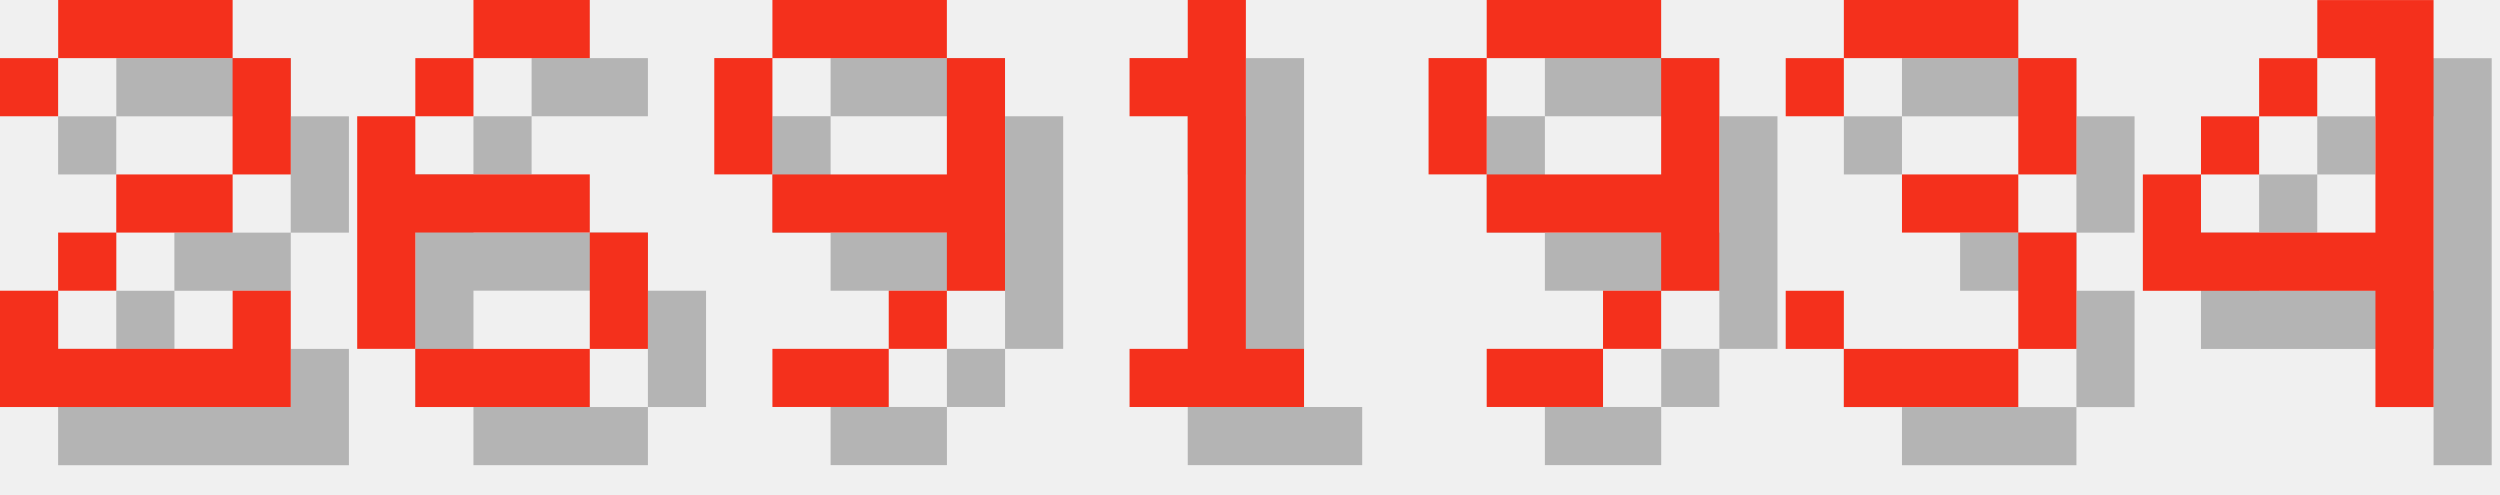
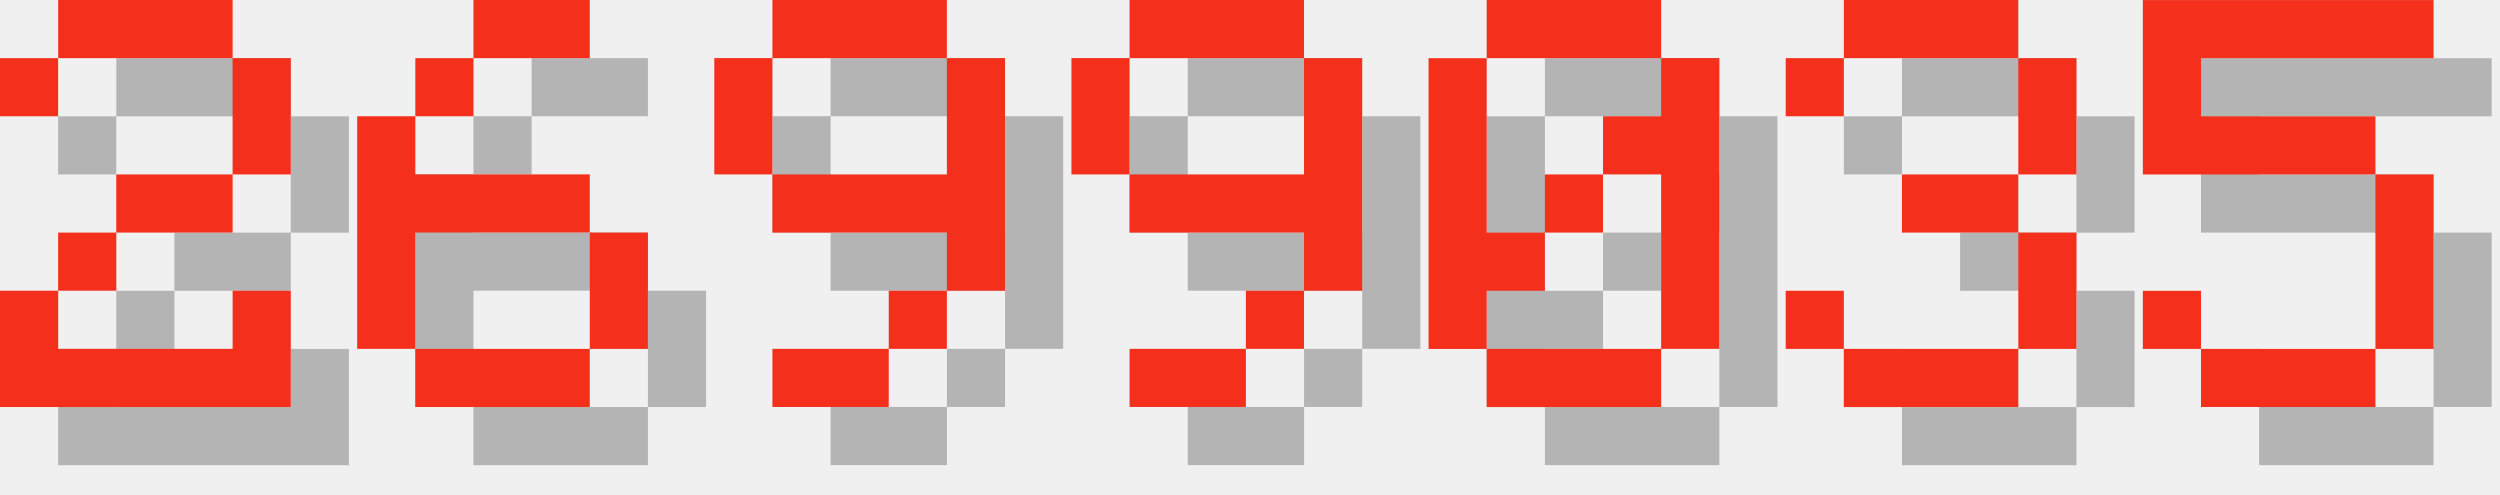
<svg xmlns="http://www.w3.org/2000/svg" version="1.1" width="182.0" height="36">
  <style>
        .text-foreground {
            fill: #F4301C;
        }
        .text-shadow {
            fill: #000000;
            fill-opacity: 0.25;
        }
    </style>
  <g class="digit" id="digit_2" transform="translate(0.0, 0), scale(4)">
    <path id="digit_2_shadow" class="text-shadow" d="m1.058 2.117v1.058h1.058v-1.058h3.175v2.117h-2.117v1.058h-1.058v1.058h-1.058v2.117h5.292v-2.117h-1.058v1.058h-3.175v-1.058h1.058v-1.058h2.117v-1.058h1.058v-2.117h-1.058v-1.058h-3.175v1.058h-1.058z" fill-opacity=".5" style="paint-order:stroke fill markers" />
    <path id="digit_2_fg" class="text-foreground" d="m0 1.058v1.058h1.058v-1.058h3.175v2.117h-2.117v1.058h-1.058v1.058h-1.058v2.117h5.292v-2.117h-1.058v1.058h-3.175v-1.058h1.058v-1.058h2.117v-1.058h1.058v-2.117h-1.058v-1.058h-3.175v1.058h-1.058z" fill="#fff" style="paint-order:stroke fill markers" />
  </g>
  <g class="digit" id="digit_6" transform="translate(26.0, 0), scale(4)">
    <path id="digit_6_shadow" class="text-shadow" d="m3.175 1.058v1.058h2.117v-1.058h-2.117zm0 1.058h-1.058v1.058h1.058v-1.058zm-1.058 1.058h-1.058v4.233h1.058v-2.117h3.175v-1.058h-3.175v-1.058zm3.175 2.117v2.117h1.058v-2.117h-1.058zm0 2.117h-3.175v1.058h3.175v-1.058z" fill-opacity=".5" style="paint-order:stroke fill markers" />
    <path id="digit_6_fg" class="text-foreground" d="m2.117 0v1.058h2.117v-1.058h-2.117zm0 1.058h-1.058v1.058h1.058v-1.058zm-1.058 1.058h-1.058v4.233h1.058v-2.117h3.175v-1.058h-3.175v-1.058zm3.175 2.117v2.117h1.058v-2.117h-1.058zm0 2.117h-3.175v1.058h3.175v-1.058z" fill="#fff" style="paint-order:stroke fill markers" />
  </g>
  <g class="digit" id="digit_9" transform="translate(52.0, 0), scale(4)">
    <path id="digit_9_shadow" class="text-shadow" d="m2.117 1.058v1.058h3.175v-1.058h-3.175zm3.175 1.058v2.117h-3.175v1.058h3.175v1.058h1.058v-4.233h-1.058zm0 4.233h-1.058v1.058h1.058v-1.058zm-1.058 1.058h-2.117v1.058h2.117v-1.058zm-2.117-3.175v-2.117h-1.058v2.117h1.058z" fill-opacity=".5" style="paint-order:stroke fill markers" />
    <path id="digit_9_fg" class="text-foreground" d="m1.058 0v1.058h3.175v-1.058h-3.175zm3.175 1.058v2.117h-3.175v1.058h3.175v1.058h1.058v-4.233h-1.058zm0 4.233h-1.058v1.058h1.058v-1.058zm-1.058 1.058h-2.117v1.058h2.117v-1.058zm-2.117-3.175v-2.117h-1.058v2.117h1.058z" fill="#fff" style="paint-order:stroke fill markers" />
  </g>
-   <g class="digit" id="digit_1" transform="translate(78.0, 0), scale(4)">
-     <path id="digit_1_shadow" class="text-shadow" d="m2.117 2.117v1.058h1.058v4.233h-1.058v1.058h3.175v-1.058h-1.058v-6.35h-1.058v1.058h-1.058z" fill-opacity=".5" style="paint-order:stroke fill markers" />
-     <path id="digit_1_fg" class="text-foreground" d="m1.058 1.058v1.058h1.058v4.233h-1.058v1.058h3.175v-1.058h-1.058v-6.35h-1.058v1.058h-1.058z" fill="#fff" style="paint-order:stroke fill markers" />
-   </g>
-   <g class="digit" id="digit_9" transform="translate(104.0, 0), scale(4)">
+   <g class="digit" id="digit_9" transform="translate(78.0, 0), scale(4)">
    <path id="digit_9_shadow" class="text-shadow" d="m2.117 1.058v1.058h3.175v-1.058h-3.175zm3.175 1.058v2.117h-3.175v1.058h3.175v1.058h1.058v-4.233h-1.058zm0 4.233h-1.058v1.058h1.058v-1.058zm-1.058 1.058h-2.117v1.058h2.117v-1.058zm-2.117-3.175v-2.117h-1.058v2.117h1.058z" fill-opacity=".5" style="paint-order:stroke fill markers" />
    <path id="digit_9_fg" class="text-foreground" d="m1.058 0v1.058h3.175v-1.058h-3.175zm3.175 1.058v2.117h-3.175v1.058h3.175v1.058h1.058v-4.233h-1.058zm0 4.233h-1.058v1.058h1.058v-1.058zm-1.058 1.058h-2.117v1.058h2.117v-1.058zm-2.117-3.175v-2.117h-1.058v2.117h1.058z" fill="#fff" style="paint-order:stroke fill markers" />
+   </g>
+   <g class="digit" id="digit_0" transform="translate(104.0, 0), scale(4)">
+     <path id="digit_0_shadow" class="text-shadow" d="m2.117 1.058v1.058h3.175v-1.058h-3.175zm3.175 1.058v1.058h-1.058v1.058h1.058v3.175h1.058v-5.292h-1.058zm0 5.292h-3.175v1.058h3.175v-1.058zm-3.175 0v-1.058h1.058v-1.058h-1.058v-3.175h-1.058v5.292h1.058zm1.058-2.117h1.058v-1.058h-1.058v1.058z" fill-opacity=".5" style="paint-order:stroke fill markers" />
+     <path id="digit_0_fg" class="text-foreground" d="m1.058 0v1.058h3.175v-1.058h-3.175zm3.175 1.058v1.058h-1.058v1.058h1.058v3.175h1.058v-5.292h-1.058zm0 5.292h-3.175v1.058h3.175v-1.058zm-3.175 0v-1.058h1.058v-1.058h-1.058v-3.175h-1.058v5.292h1.058zm1.058-2.117h1.058v-1.058h-1.058v1.058z" fill="#fff" style="paint-order:stroke fill markers" />
  </g>
  <g class="digit" id="digit_3" transform="translate(130.0, 0), scale(4)">
    <path id="digit_3_shadow" class="text-shadow" d="m1.058 2.117v1.058h1.058v-1.058h3.175v2.117h-2.117v1.058h2.117v2.117h-3.175v-1.058h-1.058v1.058h1.058v1.058h3.175v-1.058h1.058v-2.117h-1.058v-1.058h1.058v-2.117h-1.058v-1.058h-3.175v1.058h-1.058z" fill-opacity=".5" style="paint-order:stroke fill markers" />
    <path id="digit_3_fg" class="text-foreground" d="m0 1.058v1.058h1.058v-1.058h3.175v2.117h-2.117v1.058h2.117v2.117h-3.175v-1.058h-1.058v1.058h1.058v1.058h3.175v-1.058h1.058v-2.117h-1.058v-1.058h1.058v-2.117h-1.058v-1.058h-3.175v1.058h-1.058z" fill="#fff" style="paint-order:stroke fill markers" />
  </g>
-   <g class="digit" id="digit_4" transform="translate(156.0, 0), scale(4)">
-     <path id="digit_4_shadow" class="text-shadow" d="m4.233 1.058v1.058h1.058v3.175h-3.175v-1.058h-1.058v2.117h4.233v2.117h1.058v-7.408h-2.117zm-2.117 3.175h1.058v-1.058h-1.058v1.058zm1.058-1.058h1.058v-1.058h-1.058v1.058z" fill-opacity=".5" style="paint-order:stroke fill markers" />
-     <path id="digit_4_fg" class="text-foreground" d="m3.175 0v1.058h1.058v3.175h-3.175v-1.058h-1.058v2.117h4.233v2.117h1.058v-7.408h-2.117zm-2.117 3.175h1.058v-1.058h-1.058v1.058zm1.058-1.058h1.058v-1.058h-1.058v1.058z" fill="#fff" style="paint-order:stroke fill markers" />
+   <g class="digit" id="digit_5" transform="translate(156.0, 0), scale(4)">
+     <path id="digit_5_shadow" class="text-shadow" d="m1.058 1.058v3.175h4.233v3.175h-3.175v-1.058h-1.058v1.058h1.058v1.058h3.175v-1.058h1.058v-3.175h-1.058v-1.058h-3.175v-1.058h4.233v-1.058h-5.292z" fill-opacity=".5" style="paint-order:stroke fill markers" />
+     <path id="digit_5_fg" class="text-foreground" d="m0 0v3.175h4.233v3.175h-3.175v-1.058h-1.058v1.058h1.058v1.058h3.175v-1.058h1.058v-3.175h-1.058v-1.058h-3.175v-1.058h4.233v-1.058h-5.292z" fill="#fff" style="paint-order:stroke fill markers" />
  </g>
</svg>
